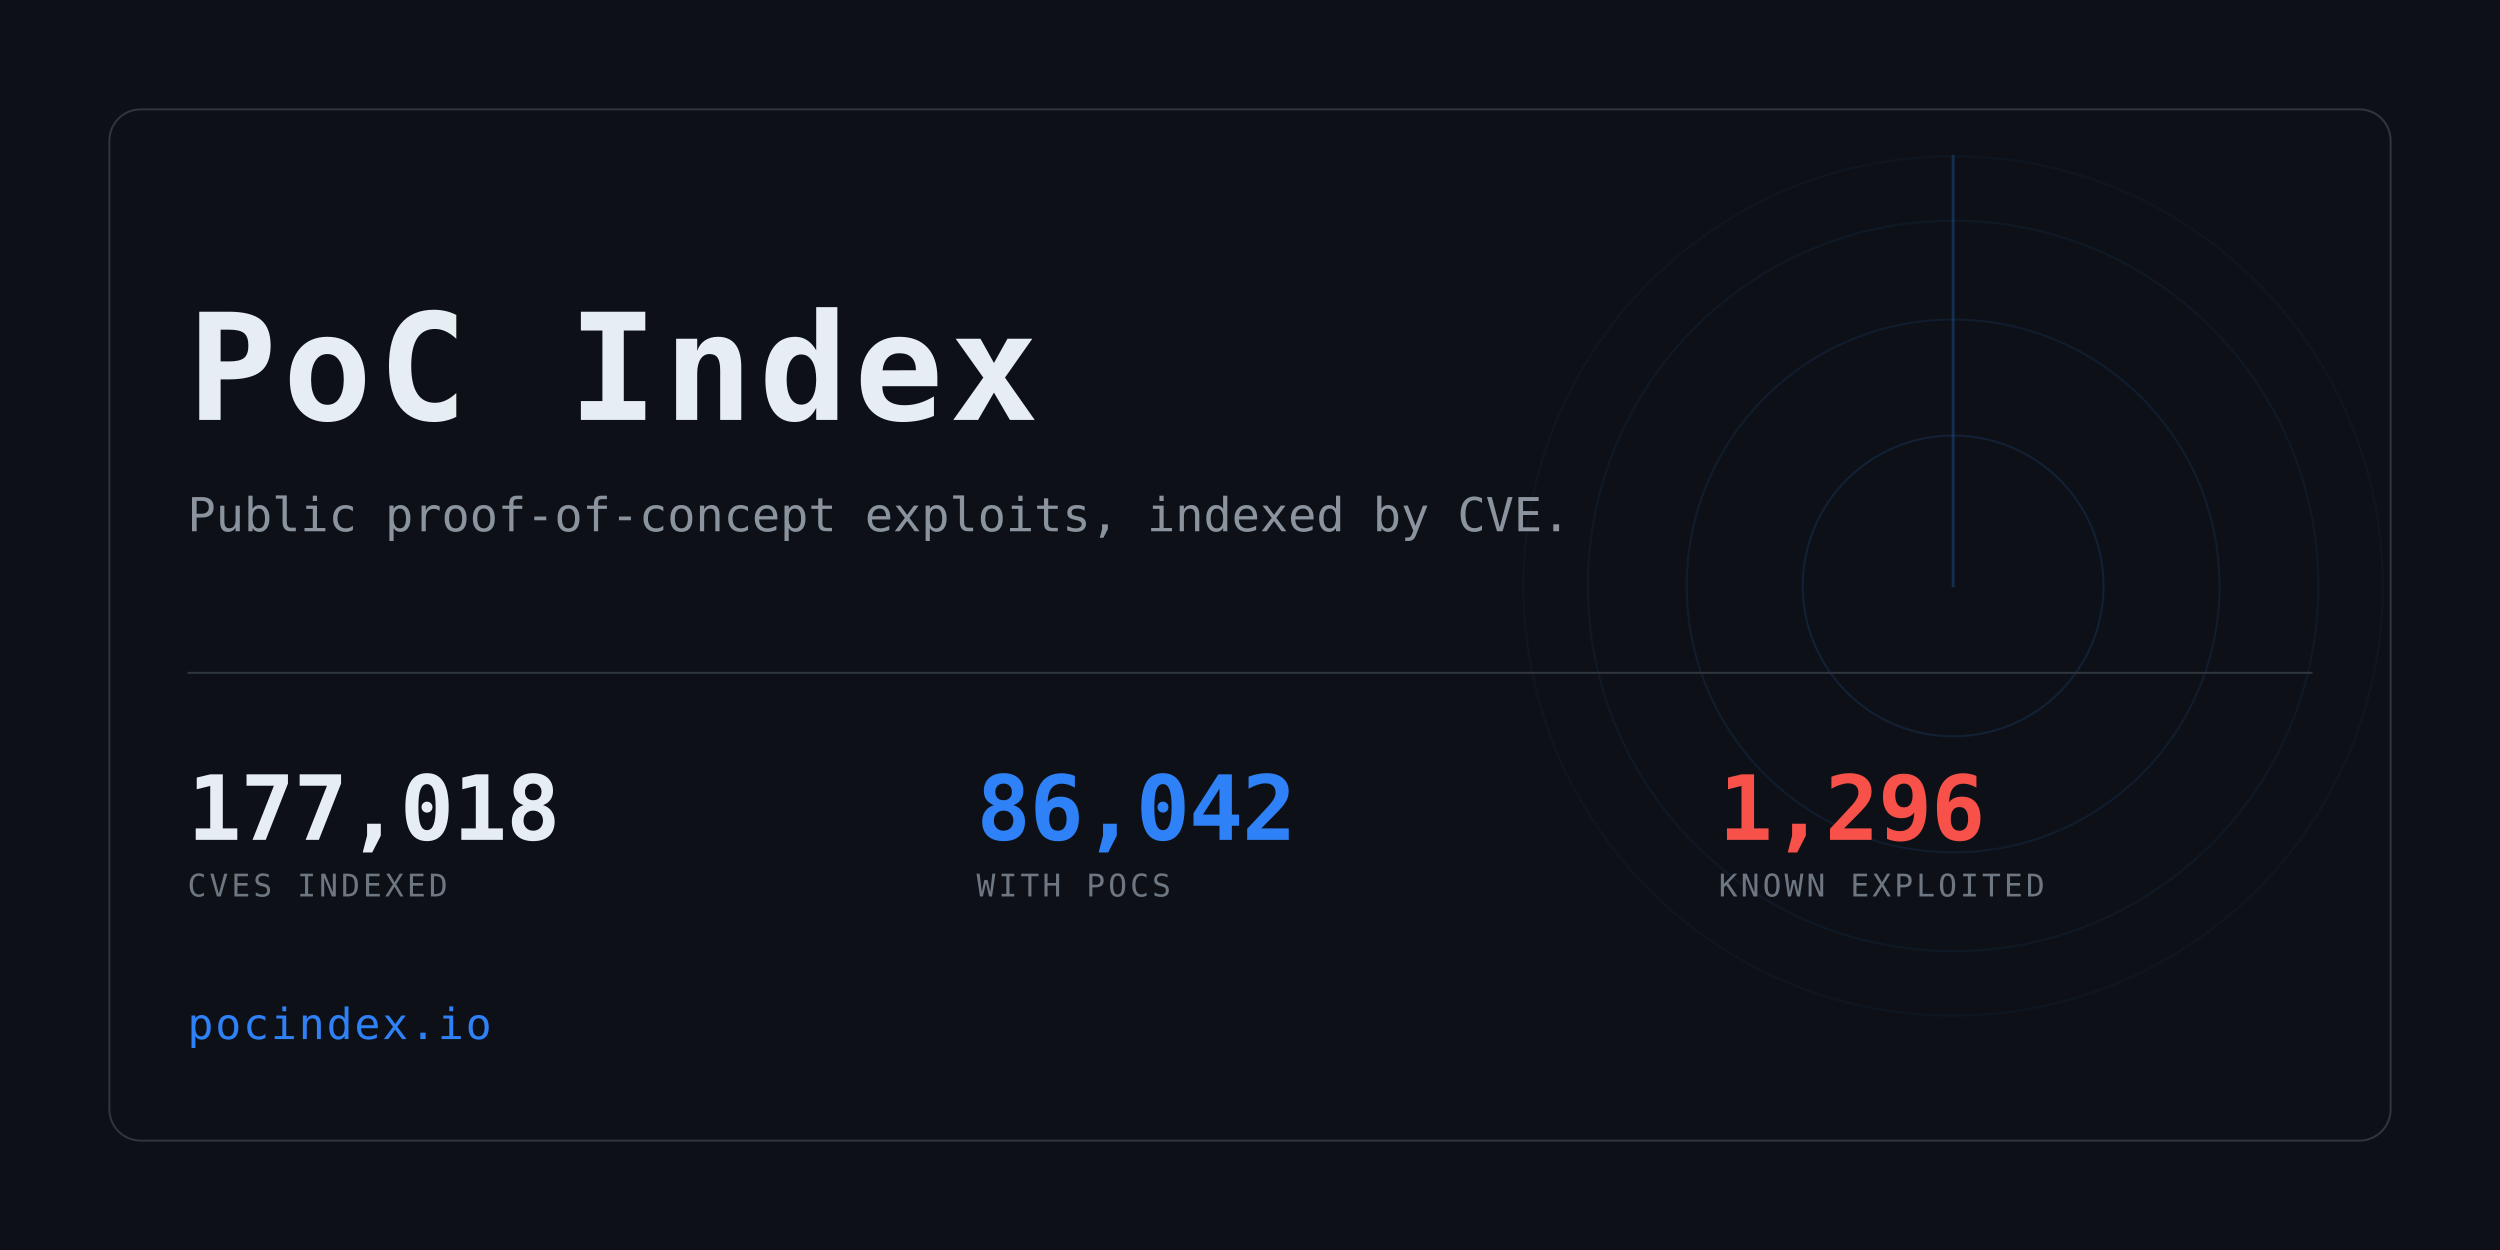
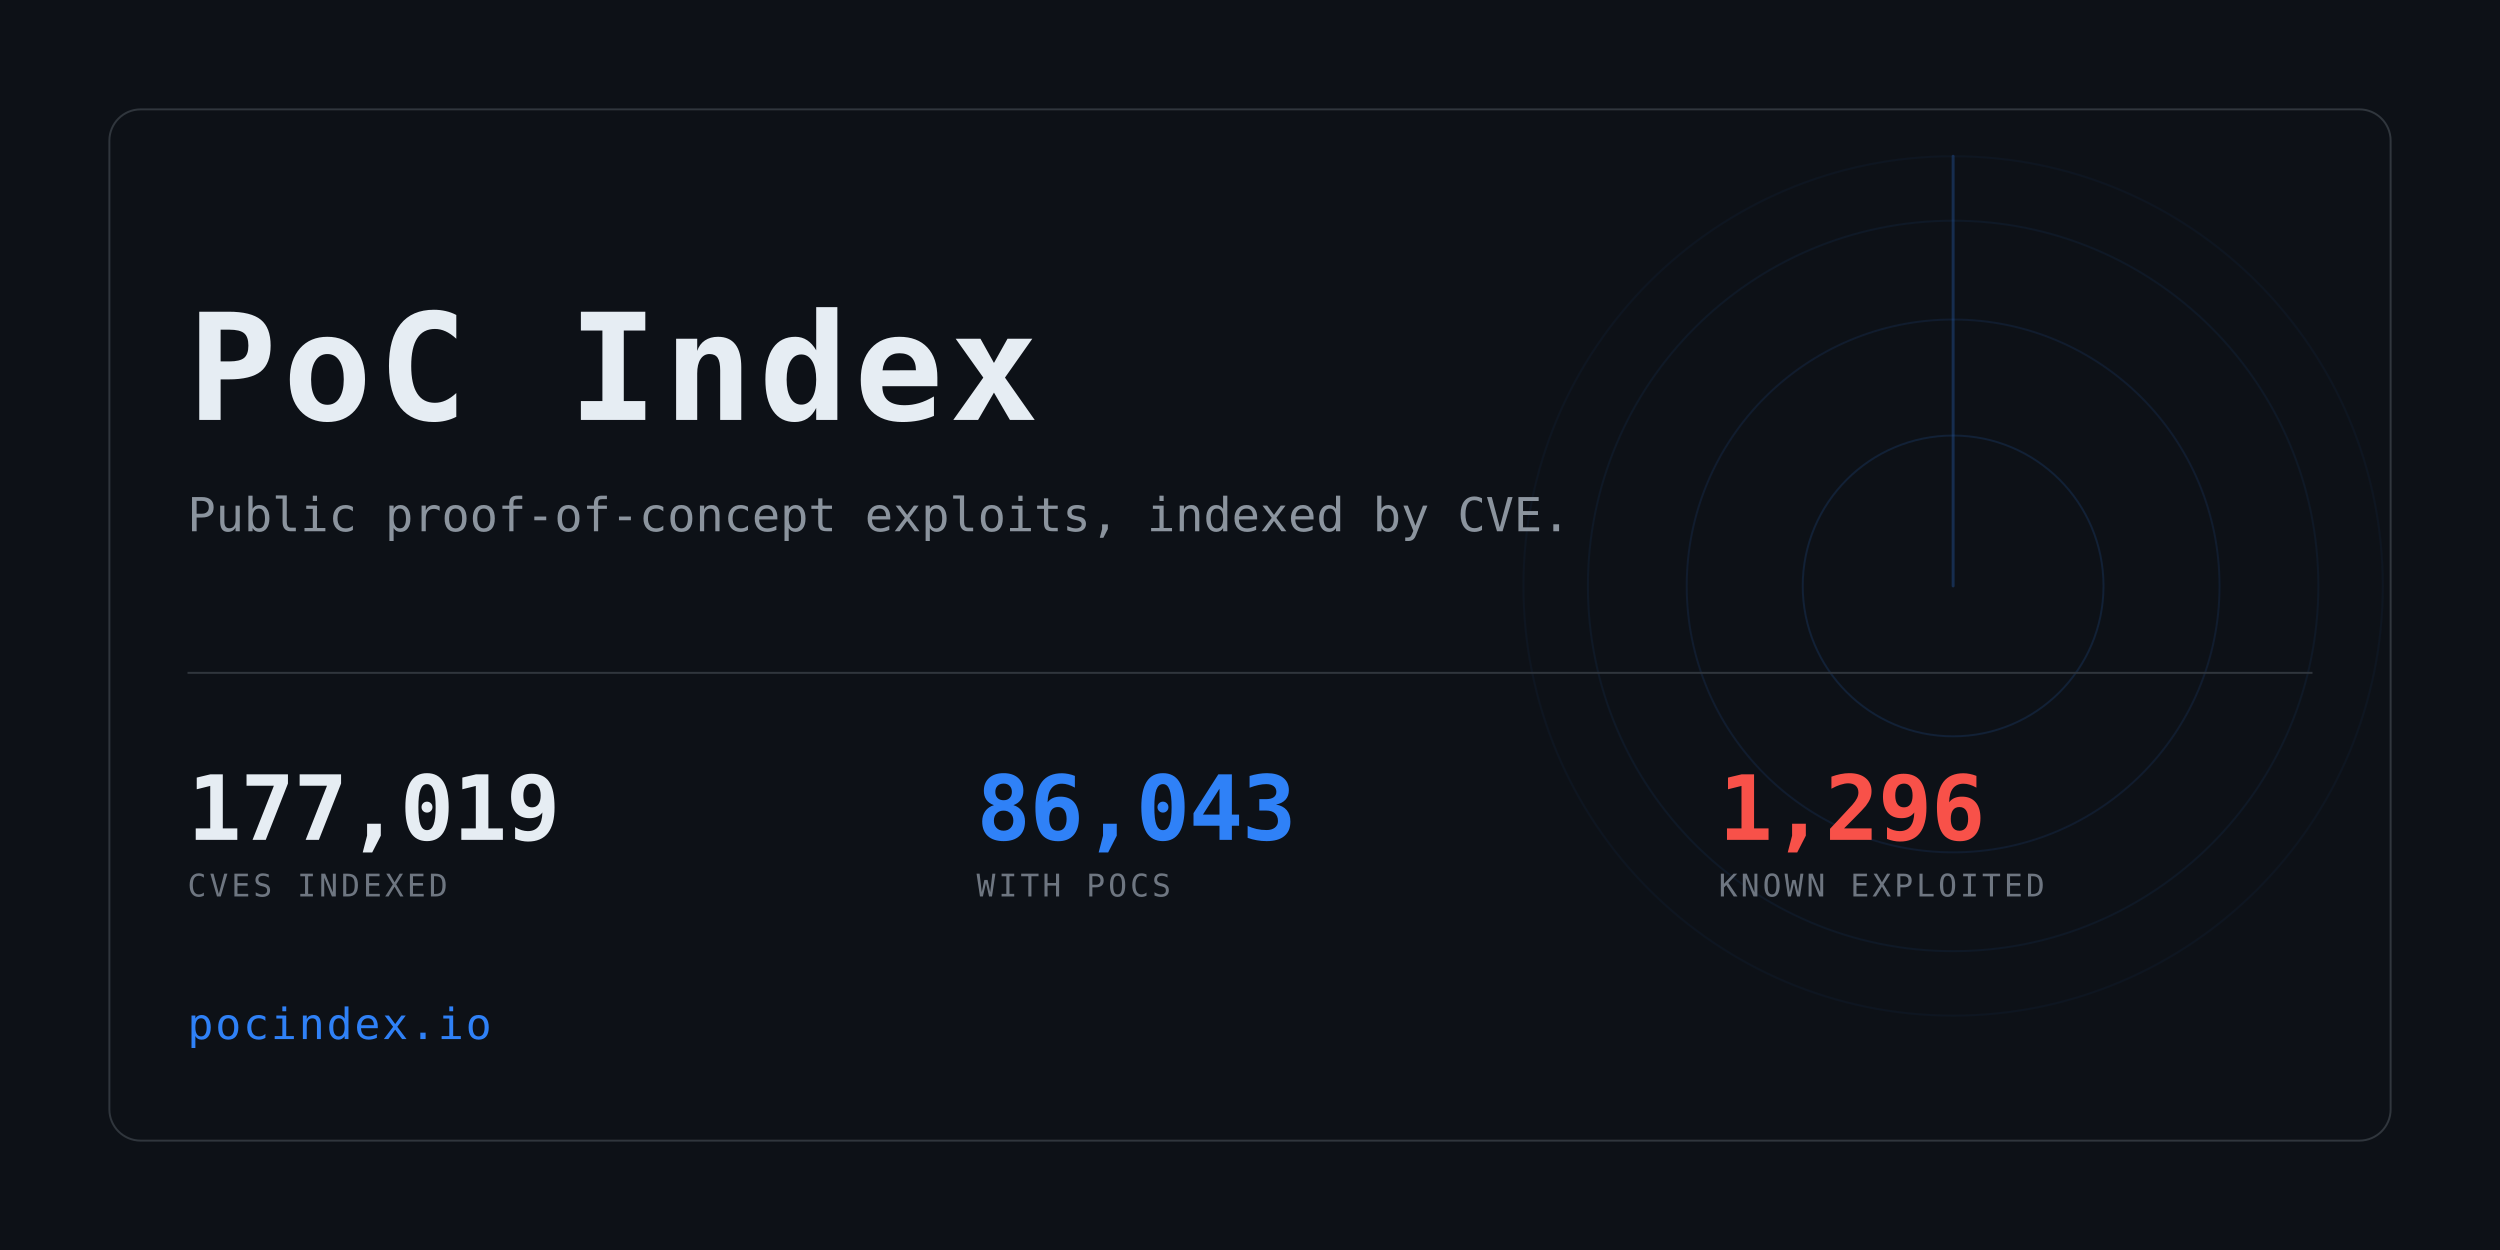
<svg xmlns="http://www.w3.org/2000/svg" width="1280" height="640" viewBox="0 0 1280 640" role="img" aria-label="PoC Index">
  <clipPath id="card">
    <rect x="56" y="56" width="1168" height="528" rx="16" />
  </clipPath>
  <rect width="1280" height="640" fill="#0d1117" />
  <g clip-path="url(#card)" opacity="0.6">
    <g>
      <circle cx="1000" cy="300" r="77.0" fill="none" stroke="#2f81f7" stroke-width="1" opacity="0.234" />
      <circle cx="1000" cy="300" r="136.4" fill="none" stroke="#2f81f7" stroke-width="1" opacity="0.169" />
      <circle cx="1000" cy="300" r="187.0" fill="none" stroke="#2f81f7" stroke-width="1" opacity="0.117" />
      <circle cx="1000" cy="300" r="220.0" fill="none" stroke="#2f81f7" stroke-width="1" opacity="0.078" />
      <line x1="1000" y1="300" x2="1000" y2="80.0" stroke="#2f81f7" stroke-width="1.5" stroke-linecap="round" opacity="0.416">
        <animateTransform attributeName="transform" type="rotate" from="0 1000 300" to="360 1000 300" dur="8s" repeatCount="indefinite" />
      </line>
    </g>
  </g>
  <rect x="56" y="56" width="1168" height="528" rx="16" fill="none" stroke="#30363d" />
  <text x="96" y="215" font-family="ui-monospace,SFMono-Regular,Menlo,Consolas,monospace" font-size="76" font-weight="700" fill="#e6edf3" letter-spacing="3">PoC Index</text>
  <text x="96" y="272" font-family="ui-monospace,SFMono-Regular,Menlo,Consolas,monospace" font-size="24" fill="#8b949e">
    Public proof-of-concept exploits, indexed by CVE.</text>
  <rect x="96" y="344" width="1088" height="1" fill="#30363d" />
-   <text x="96" y="430" font-family="ui-monospace,SFMono-Regular,Menlo,Consolas,monospace" font-size="46" font-weight="700" fill="#e6edf3" letter-spacing="-0.5">177,018</text>
+   <text x="96" y="430" font-family="ui-monospace,SFMono-Regular,Menlo,Consolas,monospace" font-size="46" font-weight="700" fill="#e6edf3" letter-spacing="-0.5">177,019</text>
  <text x="96" y="459" font-family="ui-monospace,SFMono-Regular,Menlo,Consolas,monospace" font-size="16" fill="#6e7681" letter-spacing="1.6">CVES INDEXED</text>
-   <text x="500" y="430" font-family="ui-monospace,SFMono-Regular,Menlo,Consolas,monospace" font-size="46" font-weight="700" fill="#2f81f7" letter-spacing="-0.5">86,042</text>
+   <text x="500" y="430" font-family="ui-monospace,SFMono-Regular,Menlo,Consolas,monospace" font-size="46" font-weight="700" fill="#2f81f7" letter-spacing="-0.5">86,043</text>
  <text x="500" y="459" font-family="ui-monospace,SFMono-Regular,Menlo,Consolas,monospace" font-size="16" fill="#6e7681" letter-spacing="1.6">WITH POCS</text>
  <text x="880" y="430" font-family="ui-monospace,SFMono-Regular,Menlo,Consolas,monospace" font-size="46" font-weight="700" fill="#f85149" letter-spacing="-0.5">1,296</text>
  <text x="880" y="459" font-family="ui-monospace,SFMono-Regular,Menlo,Consolas,monospace" font-size="16" fill="#6e7681" letter-spacing="1.6">KNOWN EXPLOITED</text>
  <text x="96" y="532" font-family="ui-monospace,SFMono-Regular,Menlo,Consolas,monospace" font-size="22" fill="#2f81f7" letter-spacing="1">pocindex.io</text>
</svg>
